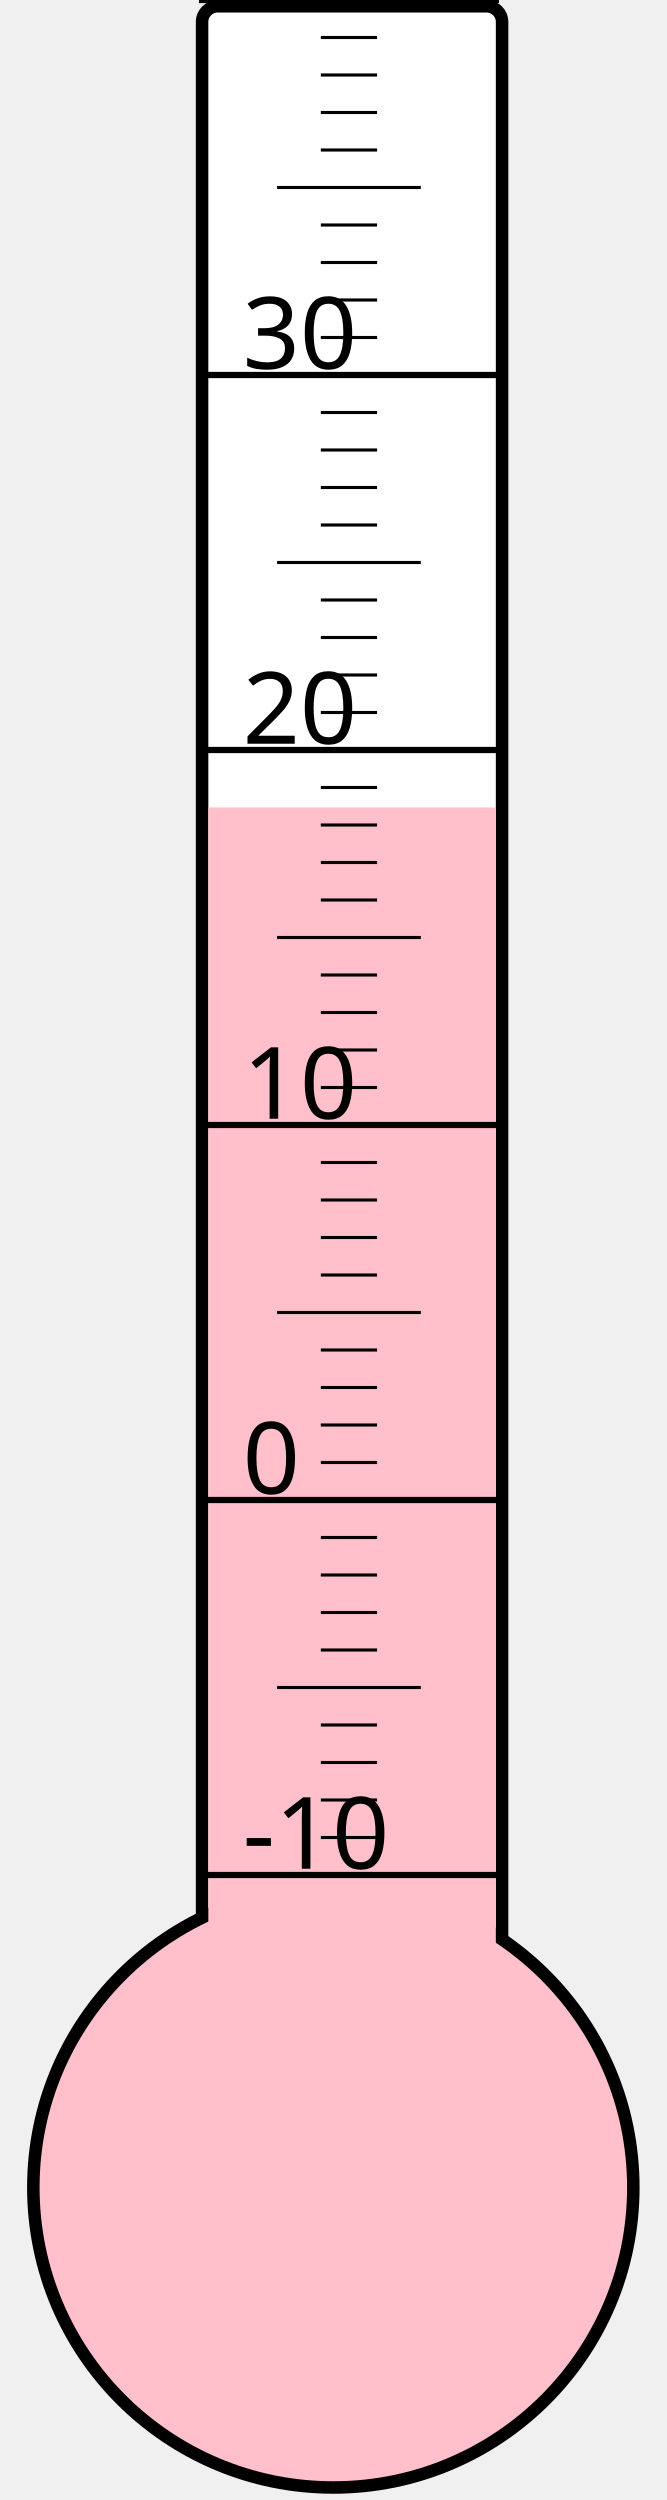
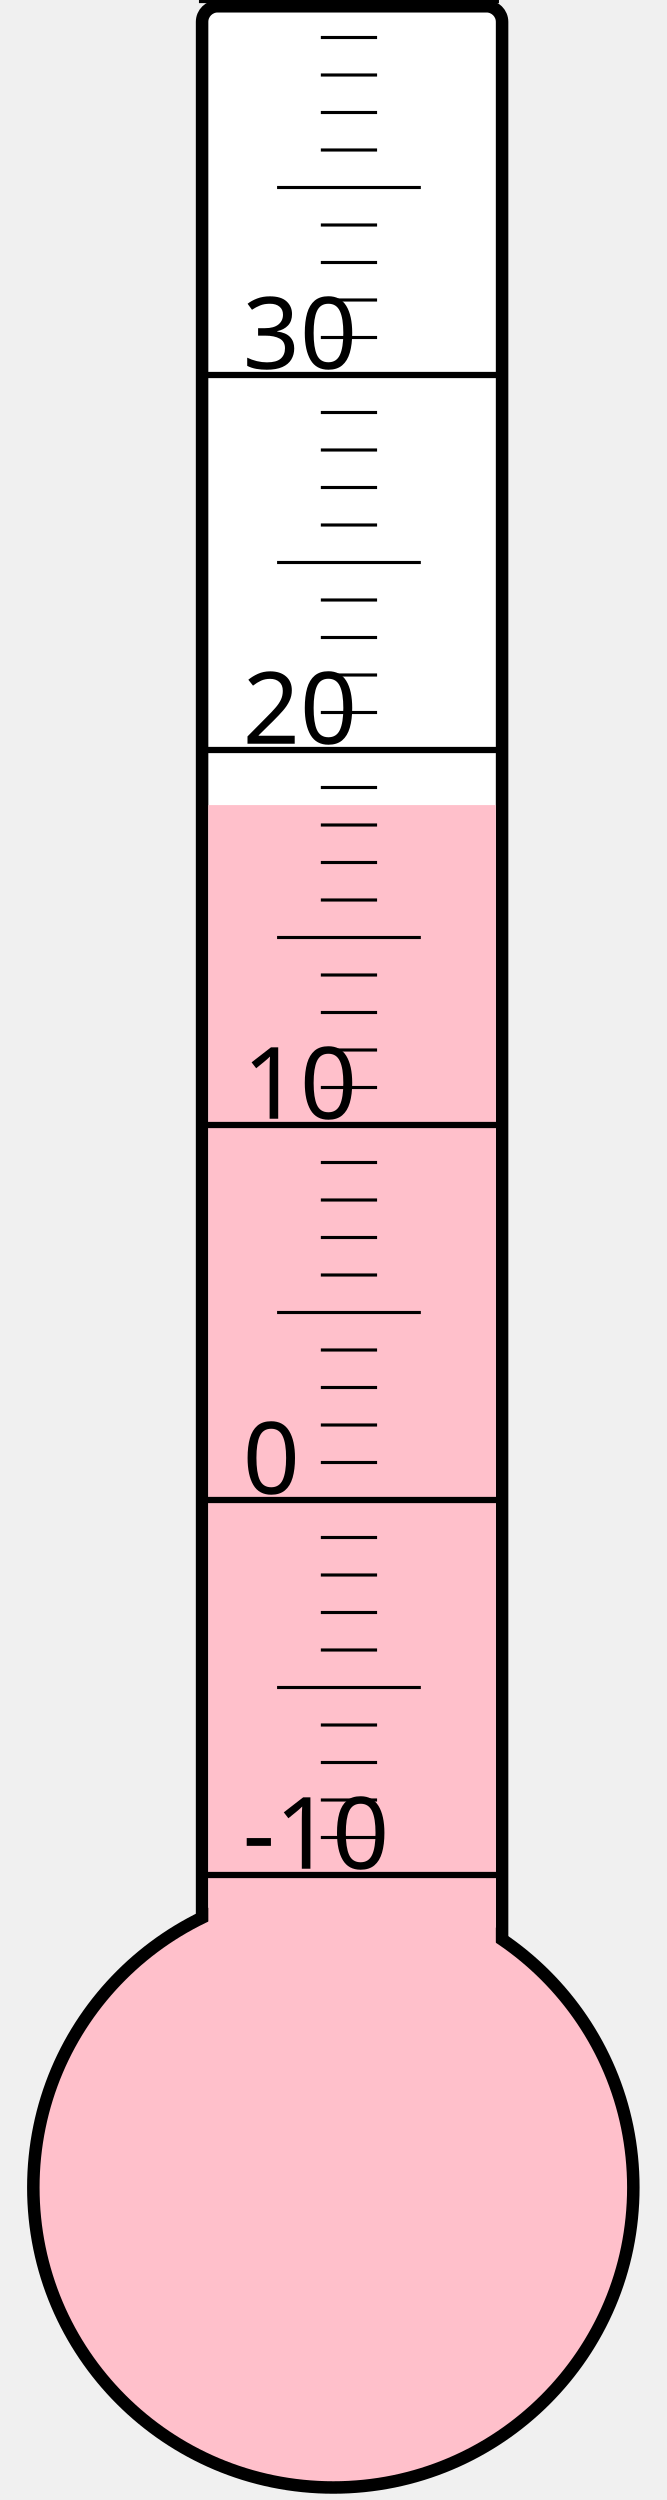
<svg xmlns="http://www.w3.org/2000/svg" width="40px" height="150px" viewBox="0 0 200 800">
  <rect width="200" height="800" x="0" y="0" style="fill: #ffffeb; fill-opacity: 0;" />
  <rect width="96" height="680" x="58" y="2" rx="5" ry="5" style="fill: white; fill-opacity: 1; stroke: black; stroke-width: 4;" />
  <circle cx="100" cy="700" r="96" style="fill: pink; stroke: black; stroke-width: 4;" />
-   <rect width="92" height="441.625" x="60" y="258.375" style="fill: pink; fill-opacity: 1; stroke-width: 0;" />
+   <rect width="92" height="442.375" x="60" y="257.625" style="fill: pink; fill-opacity: 1; stroke-width: 0;" />
  <text x="71" y="598" style="font-family: sans-serif; font-size: 24pt;">-10</text>
  <text x="71" y="478" style="font-family: sans-serif; font-size: 24pt;">0</text>
  <text x="71" y="358" style="font-family: sans-serif; font-size: 24pt;">10</text>
  <text x="71" y="238" style="font-family: sans-serif; font-size: 24pt;">20</text>
  <text x="71" y="118" style="font-family: sans-serif; font-size: 24pt;">30</text>
  <g style="stroke: black;">
    <line x1="57" y1="600" x2="153" y2="600" style="stroke-width: 2;" />
    <line x1="96" y1="588" x2="114" y2="588" style="stroke-width: 1;" />
    <line x1="96" y1="576" x2="114" y2="576" style="stroke-width: 1;" />
    <line x1="96" y1="564" x2="114" y2="564" style="stroke-width: 1;" />
    <line x1="96" y1="552" x2="114" y2="552" style="stroke-width: 1;" />
    <line x1="82" y1="540" x2="128" y2="540" style="stroke-width: 1;" />
    <line x1="96" y1="528" x2="114" y2="528" style="stroke-width: 1;" />
    <line x1="96" y1="516" x2="114" y2="516" style="stroke-width: 1;" />
    <line x1="96" y1="504" x2="114" y2="504" style="stroke-width: 1;" />
    <line x1="96" y1="492" x2="114" y2="492" style="stroke-width: 1;" />
    <line x1="57" y1="480" x2="153" y2="480" style="stroke-width: 2;" />
    <line x1="96" y1="468" x2="114" y2="468" style="stroke-width: 1;" />
    <line x1="96" y1="456" x2="114" y2="456" style="stroke-width: 1;" />
    <line x1="96" y1="444" x2="114" y2="444" style="stroke-width: 1;" />
    <line x1="96" y1="432" x2="114" y2="432" style="stroke-width: 1;" />
    <line x1="82" y1="420" x2="128" y2="420" style="stroke-width: 1;" />
    <line x1="96" y1="408" x2="114" y2="408" style="stroke-width: 1;" />
    <line x1="96" y1="396" x2="114" y2="396" style="stroke-width: 1;" />
    <line x1="96" y1="384" x2="114" y2="384" style="stroke-width: 1;" />
    <line x1="96" y1="372" x2="114" y2="372" style="stroke-width: 1;" />
    <line x1="57" y1="360" x2="153" y2="360" style="stroke-width: 2;" />
    <line x1="96" y1="348" x2="114" y2="348" style="stroke-width: 1;" />
    <line x1="96" y1="336" x2="114" y2="336" style="stroke-width: 1;" />
    <line x1="96" y1="324" x2="114" y2="324" style="stroke-width: 1;" />
    <line x1="96" y1="312" x2="114" y2="312" style="stroke-width: 1;" />
    <line x1="82" y1="300" x2="128" y2="300" style="stroke-width: 1;" />
    <line x1="96" y1="288" x2="114" y2="288" style="stroke-width: 1;" />
    <line x1="96" y1="276" x2="114" y2="276" style="stroke-width: 1;" />
    <line x1="96" y1="264" x2="114" y2="264" style="stroke-width: 1;" />
    <line x1="96" y1="252" x2="114" y2="252" style="stroke-width: 1;" />
    <line x1="57" y1="240" x2="153" y2="240" style="stroke-width: 2;" />
    <line x1="96" y1="228" x2="114" y2="228" style="stroke-width: 1;" />
    <line x1="96" y1="216" x2="114" y2="216" style="stroke-width: 1;" />
    <line x1="96" y1="204" x2="114" y2="204" style="stroke-width: 1;" />
    <line x1="96" y1="192" x2="114" y2="192" style="stroke-width: 1;" />
    <line x1="82" y1="180" x2="128" y2="180" style="stroke-width: 1;" />
    <line x1="96" y1="168" x2="114" y2="168" style="stroke-width: 1;" />
    <line x1="96" y1="156" x2="114" y2="156" style="stroke-width: 1;" />
    <line x1="96" y1="144" x2="114" y2="144" style="stroke-width: 1;" />
    <line x1="96" y1="132" x2="114" y2="132" style="stroke-width: 1;" />
    <line x1="57" y1="120" x2="153" y2="120" style="stroke-width: 2;" />
    <line x1="96" y1="108" x2="114" y2="108" style="stroke-width: 1;" />
    <line x1="96" y1="96" x2="114" y2="96" style="stroke-width: 1;" />
    <line x1="96" y1="84" x2="114" y2="84" style="stroke-width: 1;" />
    <line x1="96" y1="72" x2="114" y2="72" style="stroke-width: 1;" />
    <line x1="82" y1="60" x2="128" y2="60" style="stroke-width: 1;" />
    <line x1="96" y1="48" x2="114" y2="48" style="stroke-width: 1;" />
    <line x1="96" y1="36" x2="114" y2="36" style="stroke-width: 1;" />
    <line x1="96" y1="24" x2="114" y2="24" style="stroke-width: 1;" />
    <line x1="96" y1="12" x2="114" y2="12" style="stroke-width: 1;" />
    <line x1="57" y1="0" x2="153" y2="0" style="stroke-width: 2;" />
  </g>
</svg>
